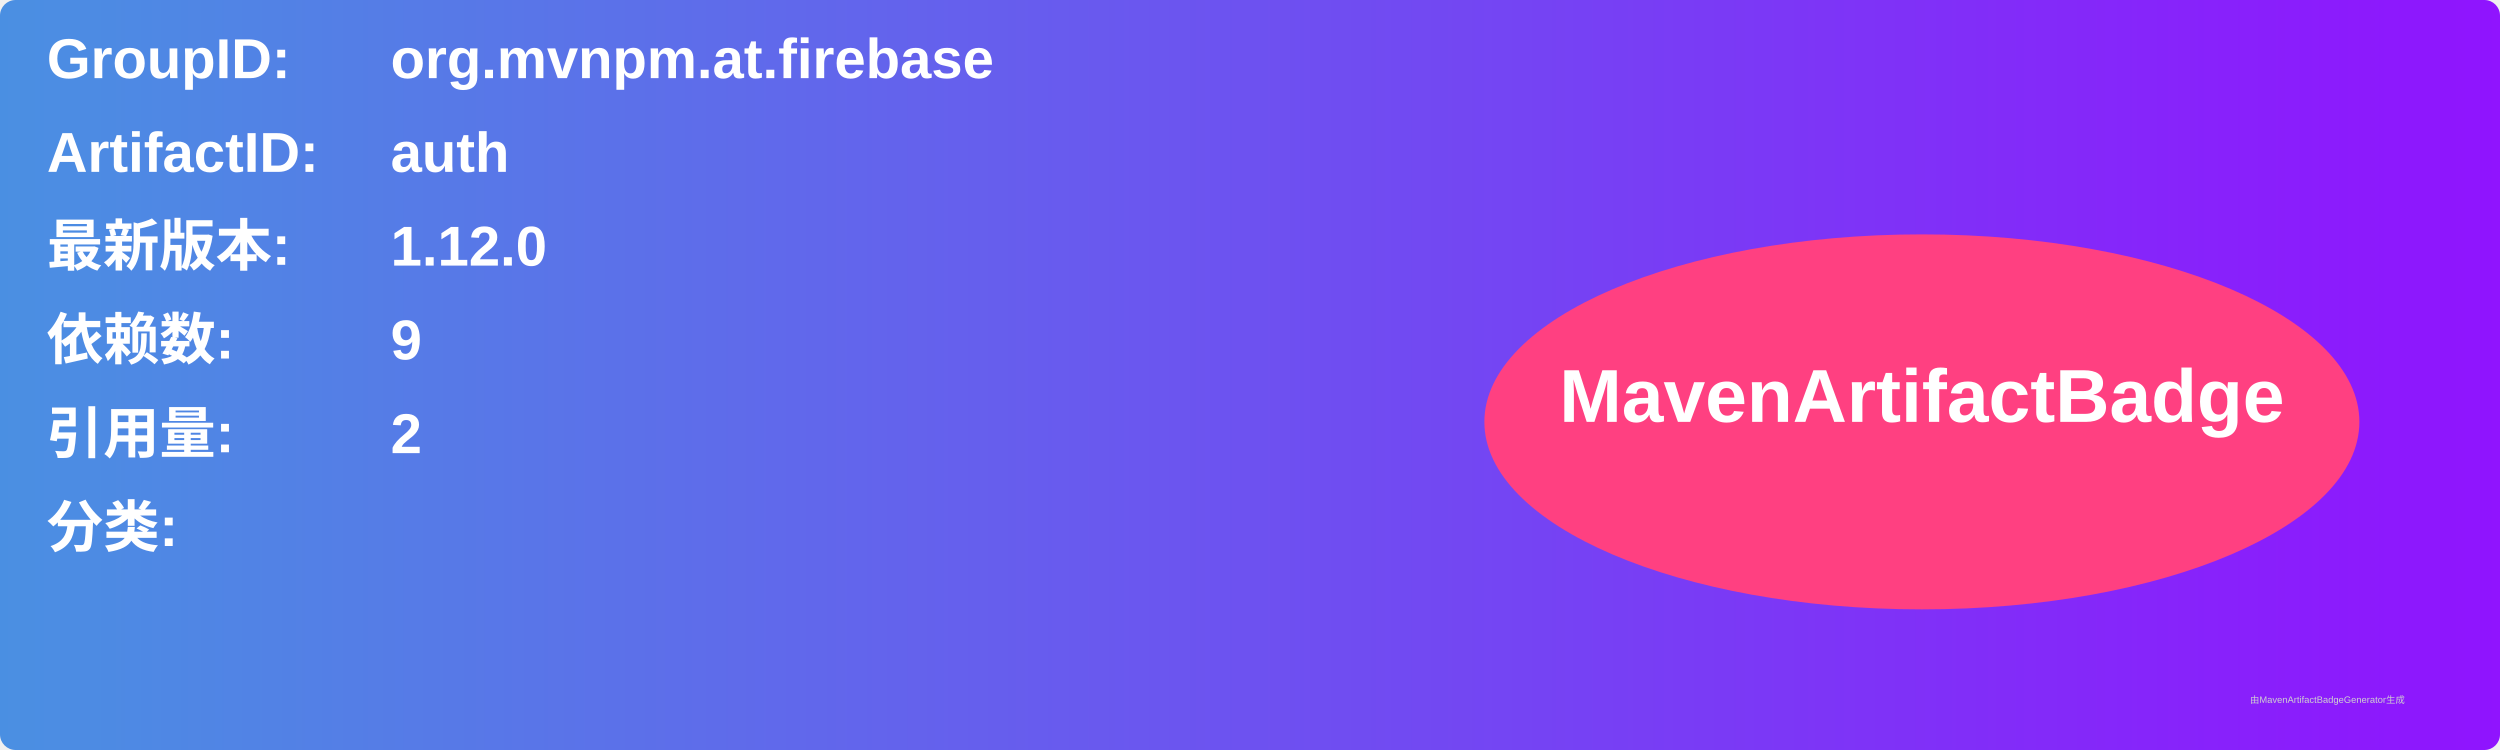
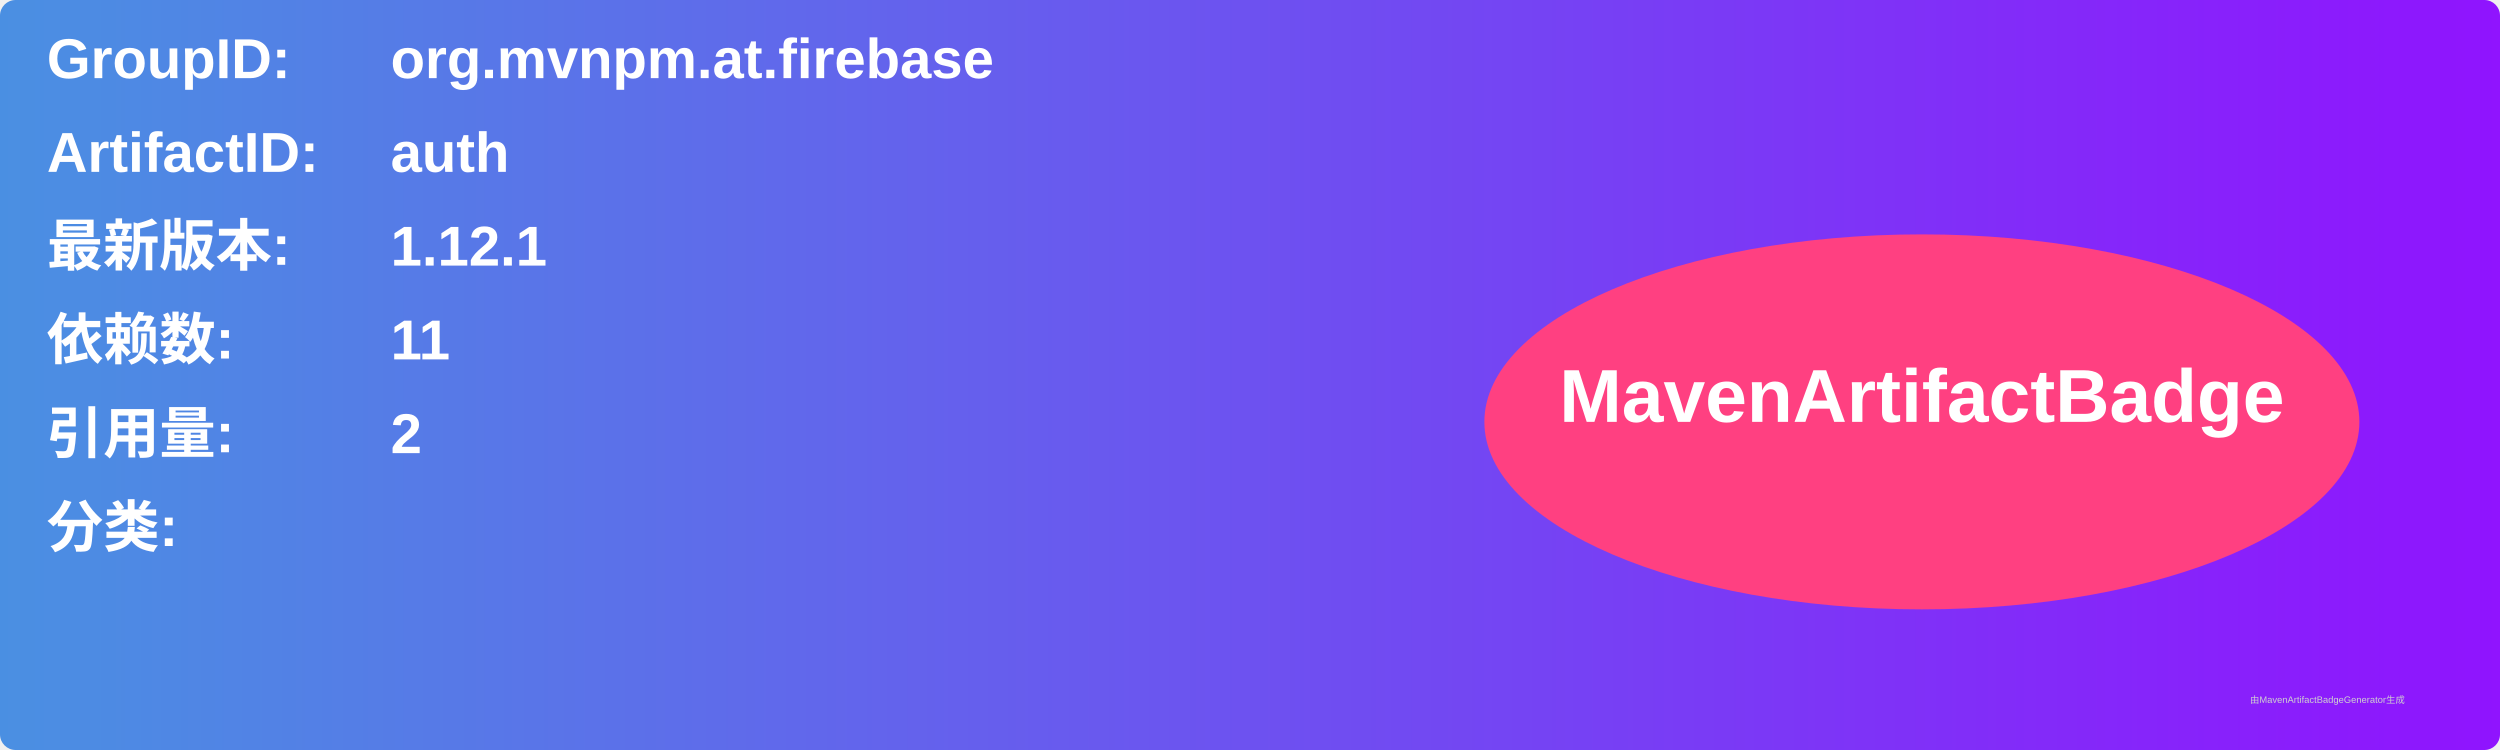
<svg xmlns="http://www.w3.org/2000/svg" width="800" height="240" viewBox="0 0 800 240">
  <linearGradient id="grad" x1="0%" y1="0%" x2="100%" y2="0%">
    <stop offset="0%" stop-color="#4a90e2" />
    <stop offset="100%" stop-color="#9013fe" />
  </linearGradient>
  <rect width="100%" height="100%" rx="5" ry="5" fill="url(#grad)" />
  <g transform="translate(15, 15)">
    <text x="0" y="10" font-family="Arial" font-size="18" fill="white" font-weight="bold" width="260">GroupID:</text>
    <text x="110" y="10" font-family="Arial" font-size="18" fill="white" font-weight="bold" width="460">org.mvnpm.at.firebase</text>
    <text x="0" y="40" font-family="Arial" font-size="18" fill="white" font-weight="bold" width="260">ArtifactID:</text>
    <text x="110" y="40" font-family="Arial" font-size="18" fill="white" font-weight="bold" width="460">auth</text>
    <text x="0" y="70" font-family="Arial" font-size="18" fill="white" font-weight="bold">最新版本:</text>
    <text x="110" y="70" font-family="Arial" font-size="18" fill="white" font-weight="bold">
-       <tspan font-weight="bold">1.12.0</tspan>
+       <tspan font-weight="bold">1.12.1</tspan>
    </text>
    <text x="0" y="100" font-family="Arial" font-size="18" fill="white" font-weight="bold">依赖数: </text>
    <text x="110" y="100" font-family="Arial" font-size="18" fill="white">
-       <tspan font-weight="bold">9</tspan>
+       <tspan font-weight="bold">11</tspan>
    </text>
    <text x="0" y="130" font-family="Arial" font-size="18" fill="white" font-weight="bold">引用量: </text>
    <text x="110" y="130" font-family="Arial" font-size="18" fill="white">
      <tspan font-weight="bold">2</tspan>
    </text>
    <text x="0" y="160" font-family="Arial" font-size="18" fill="white" font-weight="bold">分类:</text>
    <text x="10" y="190" font-family="Arial" font-size="10" fill="white">
      <tspan font-weight="bold" />
    </text>
    <ellipse cx="600" cy="120" rx="140" ry="60" fill="#ff4081" />
    <text x="600" y="120" text-anchor="middle" font-family="Arial" font-size="24" fill="white" font-weight="bold">MavenArtifactBadge</text>
  </g>
  <text x="720" y="225" font-family="Arial" font-size="3" fill="#d0d0d0">由MavenArtifactBadgeGenerator生成</text>
</svg>
